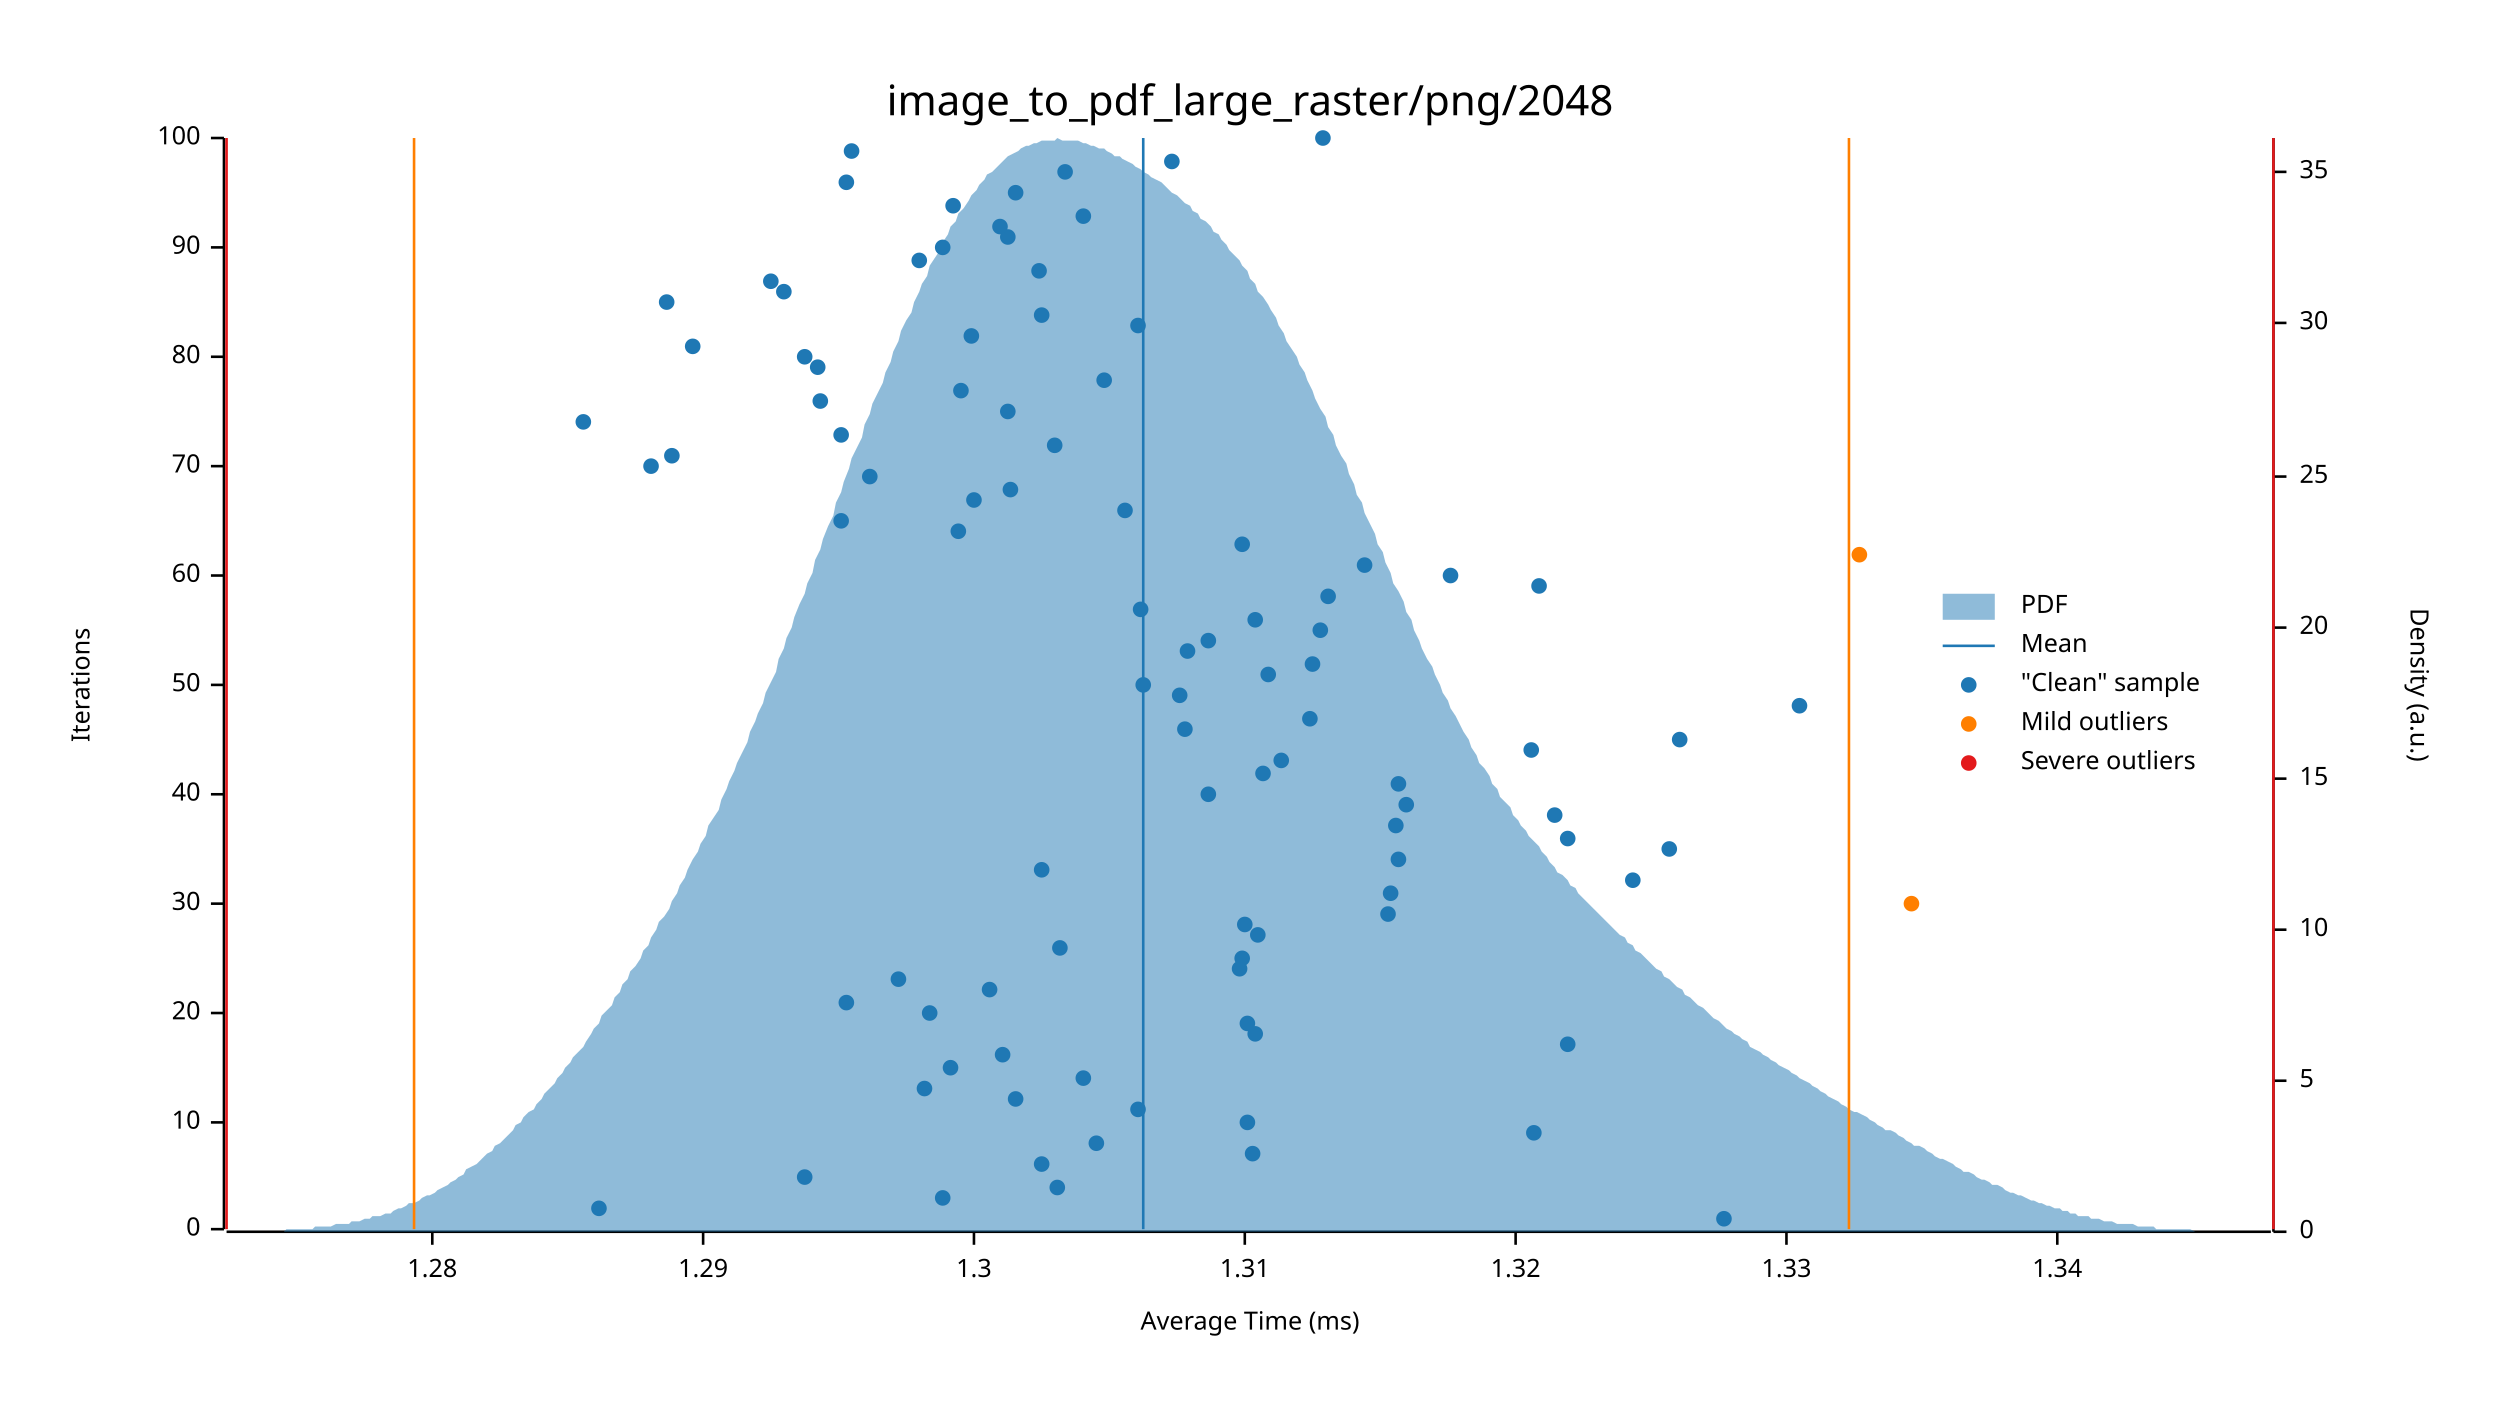
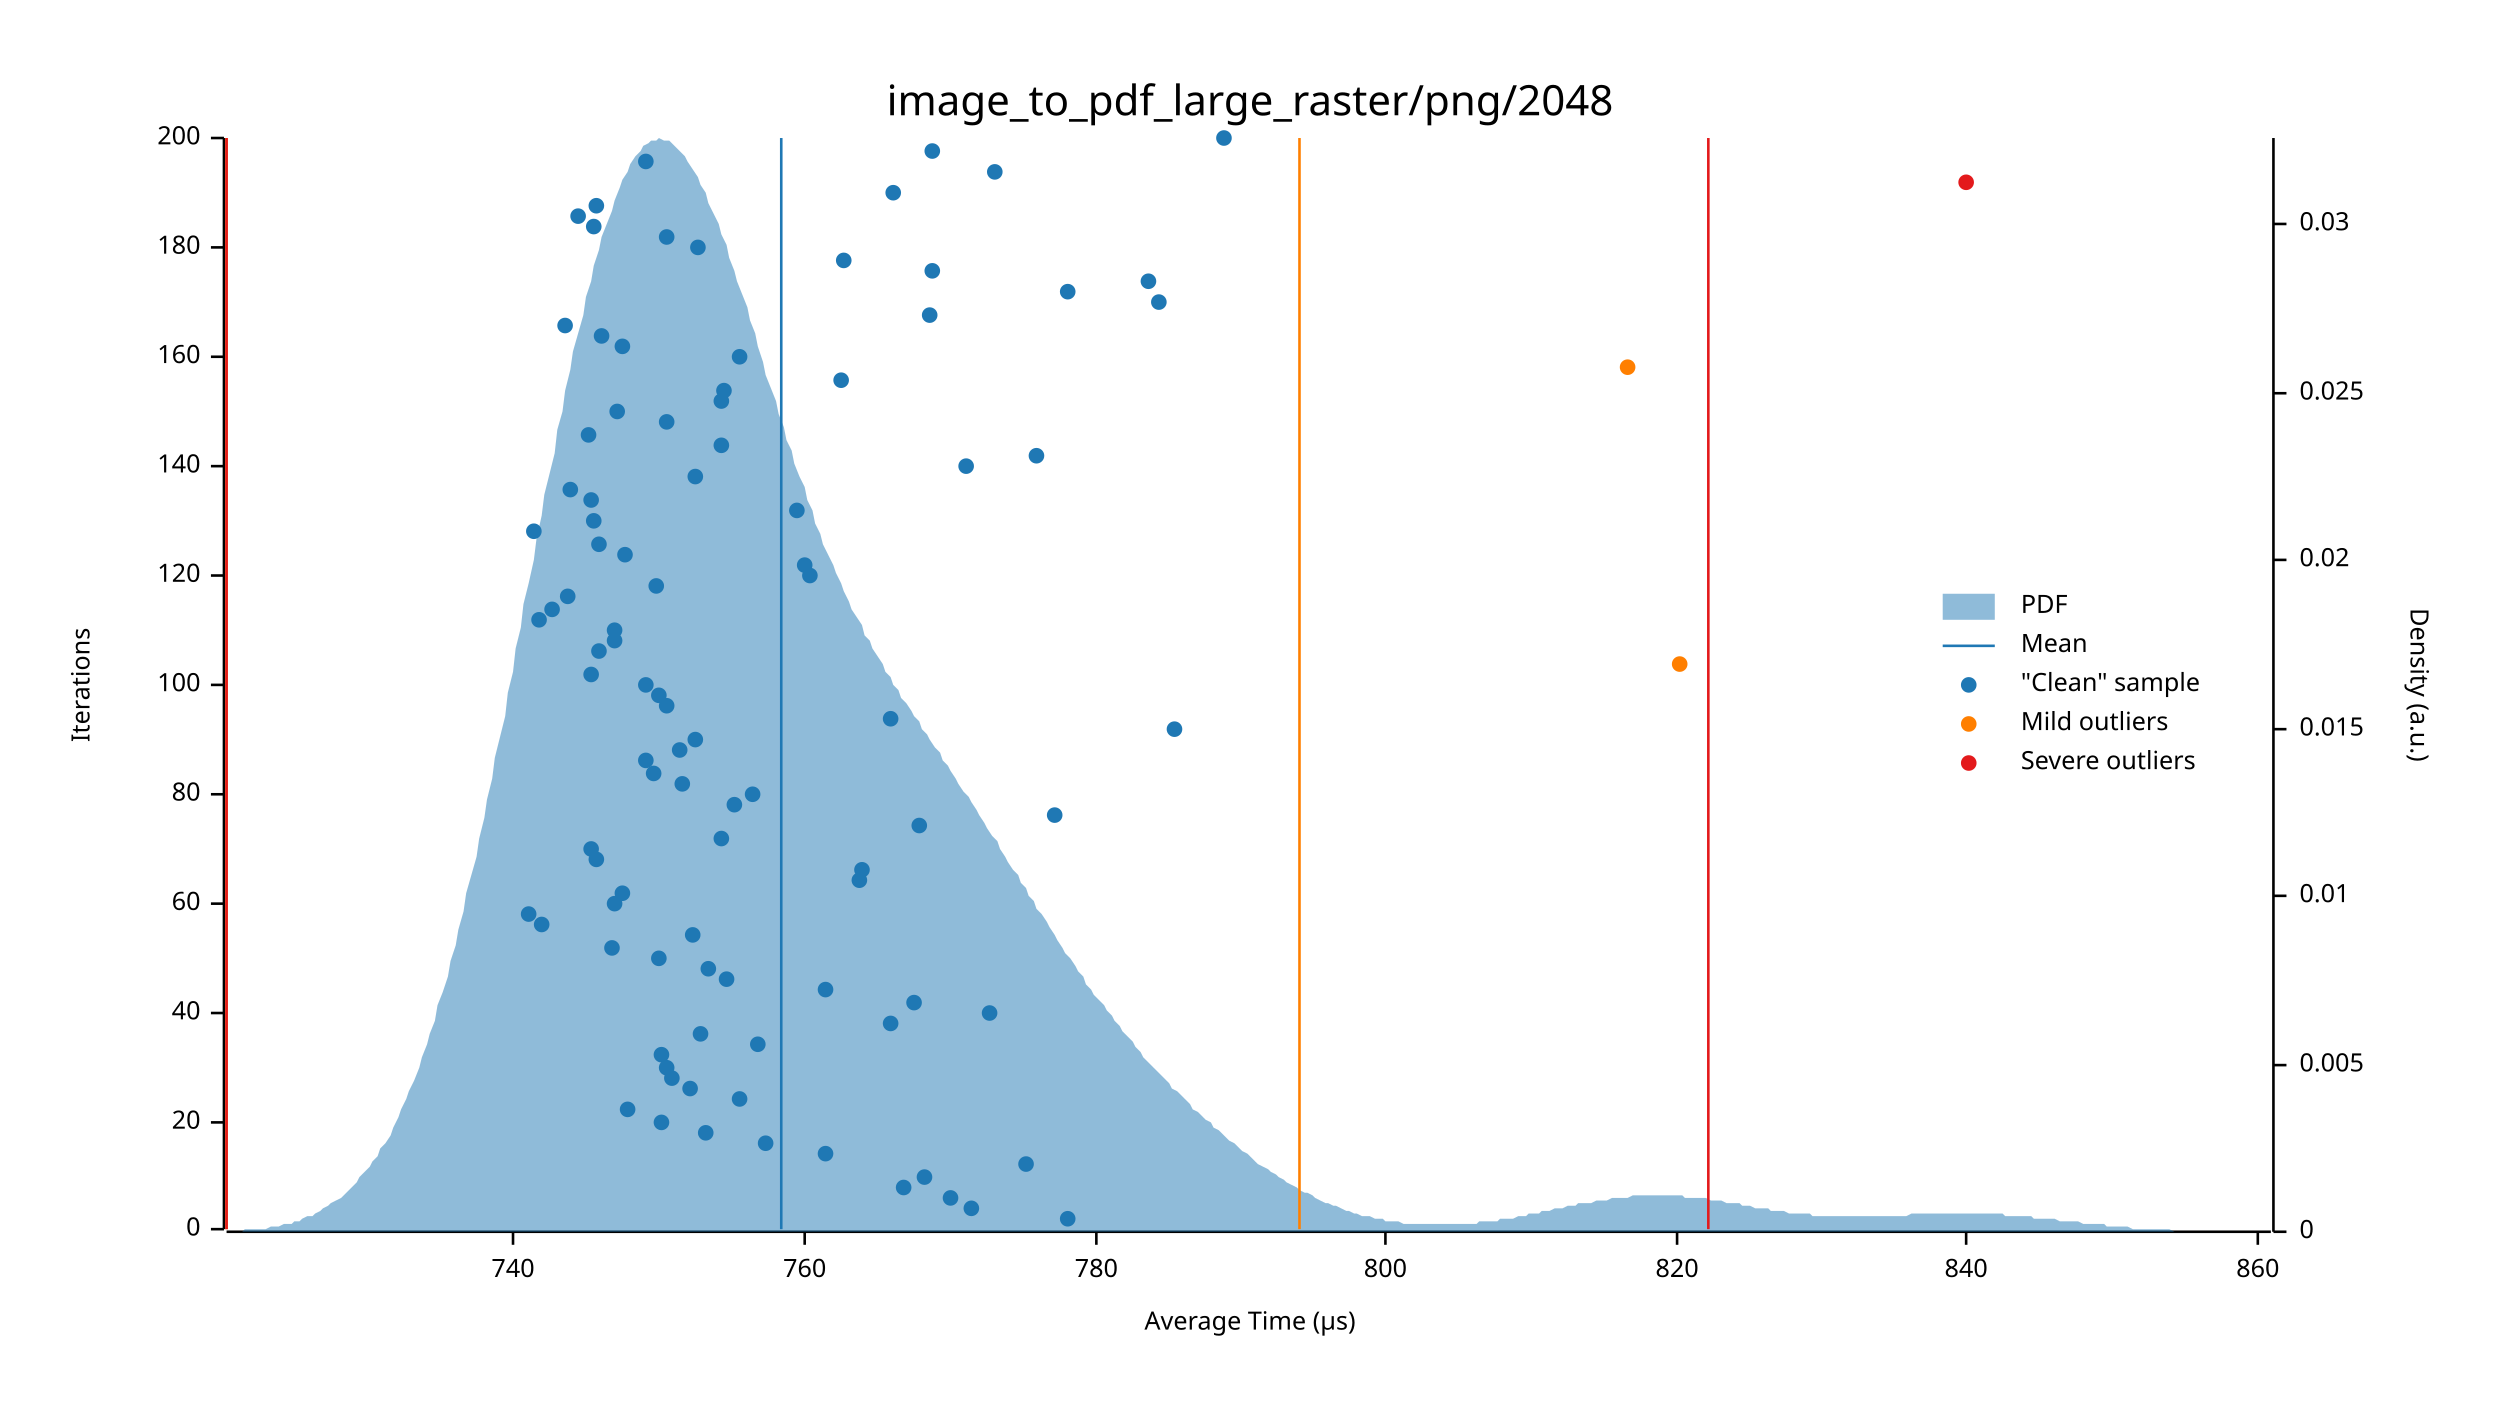
<svg xmlns="http://www.w3.org/2000/svg" width="960" height="540" viewBox="0 0 960 540">
  <text x="480" y="32" dy="0.76em" text-anchor="middle" font-family="sans-serif" font-size="16.129" opacity="1" fill="#000000">
image_to_pdf_large_raster/png/2048
</text>
  <text x="27" y="263" dy="0.76em" text-anchor="middle" font-family="sans-serif" font-size="9.677" opacity="1" fill="#000000" transform="rotate(270, 27, 263)">
Iterations
</text>
  <text x="480" y="513" dy="-0.5ex" text-anchor="middle" font-family="sans-serif" font-size="9.677" opacity="1" fill="#000000">
- Average Time (ms)
+ Average Time (µs)
</text>
  <polyline fill="none" opacity="1" stroke="#000000" stroke-width="1" points="86,53 86,472 " />
  <text x="77" y="472" dy="0.5ex" text-anchor="end" font-family="sans-serif" font-size="9.677" opacity="1" fill="#000000">
0
</text>
  <polyline fill="none" opacity="1" stroke="#000000" stroke-width="1" points="81,472 86,472 " />
  <text x="77" y="431" dy="0.5ex" text-anchor="end" font-family="sans-serif" font-size="9.677" opacity="1" fill="#000000">
- 10
+ 20
</text>
  <polyline fill="none" opacity="1" stroke="#000000" stroke-width="1" points="81,431 86,431 " />
  <text x="77" y="389" dy="0.5ex" text-anchor="end" font-family="sans-serif" font-size="9.677" opacity="1" fill="#000000">
- 20
+ 40
</text>
  <polyline fill="none" opacity="1" stroke="#000000" stroke-width="1" points="81,389 86,389 " />
  <text x="77" y="347" dy="0.5ex" text-anchor="end" font-family="sans-serif" font-size="9.677" opacity="1" fill="#000000">
- 30
+ 60
</text>
  <polyline fill="none" opacity="1" stroke="#000000" stroke-width="1" points="81,347 86,347 " />
  <text x="77" y="305" dy="0.5ex" text-anchor="end" font-family="sans-serif" font-size="9.677" opacity="1" fill="#000000">
- 40
+ 80
</text>
  <polyline fill="none" opacity="1" stroke="#000000" stroke-width="1" points="81,305 86,305 " />
  <text x="77" y="263" dy="0.5ex" text-anchor="end" font-family="sans-serif" font-size="9.677" opacity="1" fill="#000000">
- 50
+ 100
</text>
  <polyline fill="none" opacity="1" stroke="#000000" stroke-width="1" points="81,263 86,263 " />
  <text x="77" y="221" dy="0.5ex" text-anchor="end" font-family="sans-serif" font-size="9.677" opacity="1" fill="#000000">
- 60
+ 120
</text>
  <polyline fill="none" opacity="1" stroke="#000000" stroke-width="1" points="81,221 86,221 " />
  <text x="77" y="179" dy="0.5ex" text-anchor="end" font-family="sans-serif" font-size="9.677" opacity="1" fill="#000000">
- 70
+ 140
</text>
  <polyline fill="none" opacity="1" stroke="#000000" stroke-width="1" points="81,179 86,179 " />
  <text x="77" y="137" dy="0.5ex" text-anchor="end" font-family="sans-serif" font-size="9.677" opacity="1" fill="#000000">
- 80
+ 160
</text>
  <polyline fill="none" opacity="1" stroke="#000000" stroke-width="1" points="81,137 86,137 " />
  <text x="77" y="95" dy="0.5ex" text-anchor="end" font-family="sans-serif" font-size="9.677" opacity="1" fill="#000000">
- 90
+ 180
</text>
  <polyline fill="none" opacity="1" stroke="#000000" stroke-width="1" points="81,95 86,95 " />
  <text x="77" y="53" dy="0.5ex" text-anchor="end" font-family="sans-serif" font-size="9.677" opacity="1" fill="#000000">
- 100
+ 200
</text>
  <polyline fill="none" opacity="1" stroke="#000000" stroke-width="1" points="81,53 86,53 " />
  <polyline fill="none" opacity="1" stroke="#000000" stroke-width="1" points="87,473 872,473 " />
-   <text x="166" y="483" dy="0.76em" text-anchor="middle" font-family="sans-serif" font-size="9.677" opacity="1" fill="#000000">
- 1.28
- </text>
-   <polyline fill="none" opacity="1" stroke="#000000" stroke-width="1" points="166,473 166,478 " />
-   <text x="270" y="483" dy="0.76em" text-anchor="middle" font-family="sans-serif" font-size="9.677" opacity="1" fill="#000000">
- 1.29
- </text>
-   <polyline fill="none" opacity="1" stroke="#000000" stroke-width="1" points="270,473 270,478 " />
-   <text x="374" y="483" dy="0.76em" text-anchor="middle" font-family="sans-serif" font-size="9.677" opacity="1" fill="#000000">
- 1.3
- </text>
-   <polyline fill="none" opacity="1" stroke="#000000" stroke-width="1" points="374,473 374,478 " />
-   <text x="478" y="483" dy="0.76em" text-anchor="middle" font-family="sans-serif" font-size="9.677" opacity="1" fill="#000000">
- 1.31
- </text>
-   <polyline fill="none" opacity="1" stroke="#000000" stroke-width="1" points="478,473 478,478 " />
-   <text x="582" y="483" dy="0.76em" text-anchor="middle" font-family="sans-serif" font-size="9.677" opacity="1" fill="#000000">
- 1.32
- </text>
-   <polyline fill="none" opacity="1" stroke="#000000" stroke-width="1" points="582,473 582,478 " />
-   <text x="686" y="483" dy="0.76em" text-anchor="middle" font-family="sans-serif" font-size="9.677" opacity="1" fill="#000000">
- 1.33
- </text>
-   <polyline fill="none" opacity="1" stroke="#000000" stroke-width="1" points="686,473 686,478 " />
-   <text x="790" y="483" dy="0.76em" text-anchor="middle" font-family="sans-serif" font-size="9.677" opacity="1" fill="#000000">
- 1.34
- </text>
-   <polyline fill="none" opacity="1" stroke="#000000" stroke-width="1" points="790,473 790,478 " />
+   <text x="197" y="483" dy="0.76em" text-anchor="middle" font-family="sans-serif" font-size="9.677" opacity="1" fill="#000000">
+ 740
+ </text>
+   <polyline fill="none" opacity="1" stroke="#000000" stroke-width="1" points="197,473 197,478 " />
+   <text x="309" y="483" dy="0.76em" text-anchor="middle" font-family="sans-serif" font-size="9.677" opacity="1" fill="#000000">
+ 760
+ </text>
+   <polyline fill="none" opacity="1" stroke="#000000" stroke-width="1" points="309,473 309,478 " />
+   <text x="421" y="483" dy="0.76em" text-anchor="middle" font-family="sans-serif" font-size="9.677" opacity="1" fill="#000000">
+ 780
+ </text>
+   <polyline fill="none" opacity="1" stroke="#000000" stroke-width="1" points="421,473 421,478 " />
+   <text x="532" y="483" dy="0.76em" text-anchor="middle" font-family="sans-serif" font-size="9.677" opacity="1" fill="#000000">
+ 800
+ </text>
+   <polyline fill="none" opacity="1" stroke="#000000" stroke-width="1" points="532,473 532,478 " />
+   <text x="644" y="483" dy="0.76em" text-anchor="middle" font-family="sans-serif" font-size="9.677" opacity="1" fill="#000000">
+ 820
+ </text>
+   <polyline fill="none" opacity="1" stroke="#000000" stroke-width="1" points="644,473 644,478 " />
+   <text x="755" y="483" dy="0.76em" text-anchor="middle" font-family="sans-serif" font-size="9.677" opacity="1" fill="#000000">
+ 840
+ </text>
+   <polyline fill="none" opacity="1" stroke="#000000" stroke-width="1" points="755,473 755,478 " />
+   <text x="867" y="483" dy="0.76em" text-anchor="middle" font-family="sans-serif" font-size="9.677" opacity="1" fill="#000000">
+ 860
+ </text>
+   <polyline fill="none" opacity="1" stroke="#000000" stroke-width="1" points="867,473 867,478 " />
  <text x="933" y="263" dy="0.76em" text-anchor="middle" font-family="sans-serif" font-size="9.677" opacity="1" fill="#000000" transform="rotate(90, 933, 263)">
Density (a.u.)
</text>
  <polyline fill="none" opacity="1" stroke="#000000" stroke-width="1" points="873,53 873,473 " />
  <text x="883" y="473" dy="0.5ex" text-anchor="start" font-family="sans-serif" font-size="9.677" opacity="1" fill="#000000">
0
</text>
  <polyline fill="none" opacity="1" stroke="#000000" stroke-width="1" points="873,473 878,473 " />
-   <text x="883" y="415" dy="0.5ex" text-anchor="start" font-family="sans-serif" font-size="9.677" opacity="1" fill="#000000">
- 5
- </text>
-   <polyline fill="none" opacity="1" stroke="#000000" stroke-width="1" points="873,415 878,415 " />
-   <text x="883" y="357" dy="0.5ex" text-anchor="start" font-family="sans-serif" font-size="9.677" opacity="1" fill="#000000">
- 10
- </text>
-   <polyline fill="none" opacity="1" stroke="#000000" stroke-width="1" points="873,357 878,357 " />
-   <text x="883" y="299" dy="0.5ex" text-anchor="start" font-family="sans-serif" font-size="9.677" opacity="1" fill="#000000">
- 15
- </text>
-   <polyline fill="none" opacity="1" stroke="#000000" stroke-width="1" points="873,299 878,299 " />
-   <text x="883" y="241" dy="0.5ex" text-anchor="start" font-family="sans-serif" font-size="9.677" opacity="1" fill="#000000">
- 20
- </text>
-   <polyline fill="none" opacity="1" stroke="#000000" stroke-width="1" points="873,241 878,241 " />
-   <text x="883" y="183" dy="0.5ex" text-anchor="start" font-family="sans-serif" font-size="9.677" opacity="1" fill="#000000">
- 25
- </text>
-   <polyline fill="none" opacity="1" stroke="#000000" stroke-width="1" points="873,183 878,183 " />
-   <text x="883" y="124" dy="0.5ex" text-anchor="start" font-family="sans-serif" font-size="9.677" opacity="1" fill="#000000">
- 30
- </text>
-   <polyline fill="none" opacity="1" stroke="#000000" stroke-width="1" points="873,124 878,124 " />
-   <text x="883" y="66" dy="0.5ex" text-anchor="start" font-family="sans-serif" font-size="9.677" opacity="1" fill="#000000">
- 35
- </text>
-   <polyline fill="none" opacity="1" stroke="#000000" stroke-width="1" points="873,66 878,66 " />
-   <polygon opacity="0.5" fill="#1F78B4" points="87,473 88,473 90,473 91,473 93,473 94,473 96,473 98,473 99,473 101,473 102,473 104,473 105,473 107,473 109,473 110,472 112,472 113,472 115,472 116,472 118,472 120,472 121,471 123,471 124,471 126,471 127,471 129,470 131,470 132,470 134,470 135,469 137,469 138,469 140,468 142,468 143,467 145,467 146,467 148,466 150,466 151,465 153,464 154,464 156,463 157,462 159,462 161,461 162,460 164,459 165,459 167,458 168,457 170,456 172,455 173,454 175,453 176,452 178,451 179,449 181,448 183,447 184,446 186,444 187,443 189,442 190,440 192,439 194,437 195,436 197,434 198,432 200,431 201,429 203,427 205,426 206,424 208,422 209,420 211,418 213,416 214,414 216,412 217,410 219,408 220,406 222,404 224,402 225,400 227,397 228,395 230,393 231,390 233,388 235,386 236,383 238,381 239,378 241,376 242,373 244,371 246,368 247,365 249,363 250,360 252,357 253,354 255,352 257,349 258,346 260,343 261,340 263,337 264,334 266,330 268,327 269,324 271,321 272,317 274,314 276,311 277,307 279,303 280,300 282,296 283,293 285,289 287,285 288,281 290,277 291,274 293,270 294,266 296,262 298,258 299,253 301,249 302,245 304,241 305,237 307,232 309,228 310,224 312,220 313,215 315,211 316,207 318,202 320,198 321,193 323,189 324,185 326,180 327,176 329,172 331,168 332,163 334,159 335,155 337,151 339,147 340,143 342,139 343,135 345,131 346,127 348,123 350,120 351,116 353,112 354,109 356,106 357,102 359,99 361,96 362,93 364,90 365,87 367,85 368,82 370,80 372,77 373,75 375,73 376,71 378,69 379,67 381,66 383,64 384,63 386,61 387,60 389,59 391,58 392,57 394,56 395,56 397,55 398,55 400,54 402,54 403,54 405,54 406,53 408,54 409,54 411,54 413,54 414,54 416,55 417,55 419,56 420,56 422,57 424,57 425,58 427,59 428,60 430,60 431,61 433,62 435,63 436,64 438,65 439,66 441,67 442,68 444,69 446,70 447,71 449,73 450,74 452,75 454,77 455,78 457,79 458,81 460,82 461,84 463,85 465,87 466,89 468,90 469,92 471,94 472,96 474,98 476,100 477,102 479,104 480,107 482,109 483,112 485,114 487,117 488,119 490,122 491,125 493,128 494,131 496,134 498,137 499,140 501,143 502,146 504,150 505,153 507,157 509,160 510,164 512,167 513,171 515,175 517,178 518,182 520,186 521,190 523,193 524,197 526,201 528,205 529,209 531,212 532,216 534,220 535,224 537,227 539,231 540,235 542,238 543,242 545,246 546,249 548,253 550,256 551,259 553,263 554,266 556,269 557,272 559,275 561,279 562,281 564,284 565,287 567,290 568,293 570,295 572,298 573,301 575,303 576,306 578,308 580,310 581,313 583,315 584,317 586,319 587,321 589,323 591,325 592,327 594,329 595,331 597,333 598,335 600,336 602,338 603,340 605,341 606,343 608,345 609,346 611,348 613,350 614,351 616,353 617,354 619,356 620,357 622,359 624,360 625,362 627,363 628,365 630,366 632,368 633,369 635,371 636,372 638,373 639,375 641,376 643,378 644,379 646,380 647,382 649,383 650,384 652,386 654,387 655,388 657,390 658,391 660,392 661,393 663,395 665,396 666,397 668,398 669,399 671,400 672,402 674,403 676,404 677,405 679,406 680,407 682,408 683,409 685,410 687,411 688,412 690,413 691,414 693,415 695,416 696,417 698,418 699,419 701,420 702,421 704,422 706,423 707,424 709,425 710,426 712,427 713,427 715,428 717,429 718,430 720,431 721,432 723,433 724,434 726,434 728,435 729,436 731,437 732,438 734,439 735,440 737,440 739,441 740,442 742,443 743,444 745,445 746,445 748,446 750,447 751,448 753,449 754,450 756,450 758,451 759,452 761,453 762,453 764,454 765,455 767,455 769,456 770,457 772,458 773,458 775,459 776,459 778,460 780,461 781,461 783,462 784,462 786,463 787,463 789,464 791,464 792,465 794,465 795,466 797,466 798,467 800,467 802,467 803,468 805,468 806,468 808,469 809,469 811,469 813,470 814,470 816,470 817,470 819,470 821,471 822,471 824,471 825,471 827,471 828,472 830,472 832,472 833,472 835,472 836,472 838,472 839,472 841,472 843,473 844,473 846,473 847,473 849,473 850,473 852,473 854,473 855,473 857,473 858,473 860,473 861,473 863,473 865,473 866,473 868,473 869,473 871,473 873,473 873,473 87,473 " />
-   <polyline fill="none" opacity="1" stroke="#1F78B4" stroke-width="1" points="439,472 439,53 " />
-   <polyline fill="none" opacity="1" stroke="#FF7F00" stroke-width="1" points="159,472 159,53 " />
-   <polyline fill="none" opacity="1" stroke="#FF7F00" stroke-width="1" points="710,472 710,53 " />
+   <text x="883" y="409" dy="0.5ex" text-anchor="start" font-family="sans-serif" font-size="9.677" opacity="1" fill="#000000">
+ 0.005
+ </text>
+   <polyline fill="none" opacity="1" stroke="#000000" stroke-width="1" points="873,409 878,409 " />
+   <text x="883" y="344" dy="0.5ex" text-anchor="start" font-family="sans-serif" font-size="9.677" opacity="1" fill="#000000">
+ 0.01
+ </text>
+   <polyline fill="none" opacity="1" stroke="#000000" stroke-width="1" points="873,344 878,344 " />
+   <text x="883" y="280" dy="0.5ex" text-anchor="start" font-family="sans-serif" font-size="9.677" opacity="1" fill="#000000">
+ 0.015
+ </text>
+   <polyline fill="none" opacity="1" stroke="#000000" stroke-width="1" points="873,280 878,280 " />
+   <text x="883" y="215" dy="0.5ex" text-anchor="start" font-family="sans-serif" font-size="9.677" opacity="1" fill="#000000">
+ 0.02
+ </text>
+   <polyline fill="none" opacity="1" stroke="#000000" stroke-width="1" points="873,215 878,215 " />
+   <text x="883" y="151" dy="0.5ex" text-anchor="start" font-family="sans-serif" font-size="9.677" opacity="1" fill="#000000">
+ 0.025
+ </text>
+   <polyline fill="none" opacity="1" stroke="#000000" stroke-width="1" points="873,151 878,151 " />
+   <text x="883" y="86" dy="0.5ex" text-anchor="start" font-family="sans-serif" font-size="9.677" opacity="1" fill="#000000">
+ 0.03
+ </text>
+   <polyline fill="none" opacity="1" stroke="#000000" stroke-width="1" points="873,86 878,86 " />
+   <polygon opacity="0.5" fill="#1F78B4" points="87,473 88,473 90,473 91,473 93,473 94,472 96,472 98,472 99,472 101,472 102,472 104,471 105,471 107,471 109,470 110,470 112,470 113,469 115,469 116,468 118,467 120,467 121,466 123,465 124,464 126,463 127,462 129,461 131,460 132,459 134,457 135,456 137,454 138,452 140,450 142,448 143,446 145,444 146,441 148,439 150,436 151,433 153,429 154,426 156,422 157,419 159,415 161,410 162,406 164,401 165,397 167,392 168,386 170,381 172,375 173,369 175,363 176,357 178,350 179,343 181,336 183,329 184,322 186,314 187,307 189,299 190,291 192,283 194,275 195,266 197,258 198,249 200,241 201,232 203,224 205,215 206,207 208,198 209,190 211,182 213,174 214,165 216,158 217,150 219,142 220,135 222,128 224,121 225,114 227,108 228,102 230,96 231,91 233,86 235,81 236,77 238,72 239,69 241,66 242,63 244,60 246,58 247,56 249,55 250,54 252,54 253,53 255,54 257,54 258,55 260,57 261,58 263,60 264,62 266,65 268,68 269,71 271,74 272,78 274,82 276,86 277,90 279,94 280,99 282,104 283,108 285,113 287,118 288,123 290,128 291,133 293,139 294,144 296,149 298,154 299,159 301,164 302,169 304,173 305,178 307,183 309,187 310,192 312,196 313,201 315,205 316,209 318,213 320,217 321,220 323,224 324,227 326,231 327,234 329,237 331,240 332,244 334,246 335,249 337,252 339,255 340,258 342,260 343,263 345,265 346,268 348,270 350,273 351,275 353,277 354,280 356,282 357,284 359,287 361,289 362,292 364,294 365,296 367,299 368,301 370,304 372,306 373,308 375,311 376,313 378,316 379,318 381,321 383,323 384,326 386,329 387,331 389,334 391,336 392,339 394,341 395,344 397,346 398,349 400,351 402,354 403,356 405,359 406,361 408,364 409,366 411,368 413,371 414,373 416,375 417,378 419,380 420,382 422,384 424,386 425,388 427,390 428,392 430,394 431,396 433,398 435,400 436,402 438,404 439,406 441,408 442,409 444,411 446,413 447,414 449,416 450,418 452,419 454,421 455,422 457,424 458,426 460,427 461,428 463,430 465,431 466,433 468,434 469,435 471,437 472,438 474,439 476,441 477,442 479,443 480,444 482,446 483,447 485,448 487,449 488,450 490,451 491,452 493,453 494,454 496,455 498,456 499,457 501,458 502,458 504,459 505,460 507,461 509,462 510,462 512,463 513,463 515,464 517,465 518,465 520,466 521,466 523,467 524,467 526,467 528,468 529,468 531,468 532,469 534,469 535,469 537,469 539,470 540,470 542,470 543,470 545,470 546,470 548,470 550,470 551,470 553,470 554,470 556,470 557,470 559,470 561,470 562,470 564,470 565,470 567,470 568,469 570,469 572,469 573,469 575,469 576,468 578,468 580,468 581,468 583,467 584,467 586,467 587,466 589,466 591,466 592,465 594,465 595,465 597,464 598,464 600,464 602,463 603,463 605,463 606,462 608,462 609,462 611,462 613,461 614,461 616,461 617,461 619,460 620,460 622,460 624,460 625,460 627,459 628,459 630,459 632,459 633,459 635,459 636,459 638,459 639,459 641,459 643,459 644,459 646,459 647,460 649,460 650,460 652,460 654,460 655,460 657,461 658,461 660,461 661,461 663,462 665,462 666,462 668,462 669,463 671,463 672,463 674,464 676,464 677,464 679,464 680,465 682,465 683,465 685,465 687,466 688,466 690,466 691,466 693,466 695,466 696,467 698,467 699,467 701,467 702,467 704,467 706,467 707,467 709,467 710,467 712,467 713,467 715,467 717,467 718,467 720,467 721,467 723,467 724,467 726,467 728,467 729,467 731,467 732,467 734,466 735,466 737,466 739,466 740,466 742,466 743,466 745,466 746,466 748,466 750,466 751,466 753,466 754,466 756,466 758,466 759,466 761,466 762,466 764,466 765,466 767,466 769,466 770,467 772,467 773,467 775,467 776,467 778,467 780,467 781,468 783,468 784,468 786,468 787,468 789,468 791,469 792,469 794,469 795,469 797,469 798,469 800,470 802,470 803,470 805,470 806,470 808,470 809,471 811,471 813,471 814,471 816,471 817,471 819,472 821,472 822,472 824,472 825,472 827,472 828,472 830,472 832,472 833,472 835,473 836,473 838,473 839,473 841,473 843,473 844,473 846,473 847,473 849,473 850,473 852,473 854,473 855,473 857,473 858,473 860,473 861,473 863,473 865,473 866,473 868,473 869,473 871,473 873,473 873,473 87,473 " />
+   <polyline fill="none" opacity="1" stroke="#1F78B4" stroke-width="1" points="300,472 300,53 " />
+   <polyline fill="none" opacity="1" stroke="#FF7F00" stroke-width="1" points="87,472 87,53 " />
+   <polyline fill="none" opacity="1" stroke="#FF7F00" stroke-width="1" points="499,472 499,53 " />
  <polyline fill="none" opacity="1" stroke="#E31A1C" stroke-width="1" points="87,472 87,53 " />
-   <polyline fill="none" opacity="1" stroke="#E31A1C" stroke-width="1" points="873,472 873,53 " />
-   <circle cx="662" cy="468" r="3" opacity="1" fill="#1F78B4" stroke="none" stroke-width="1" />
-   <circle cx="230" cy="464" r="3" opacity="1" fill="#1F78B4" stroke="none" stroke-width="1" />
-   <circle cx="362" cy="460" r="3" opacity="1" fill="#1F78B4" stroke="none" stroke-width="1" />
-   <circle cx="406" cy="456" r="3" opacity="1" fill="#1F78B4" stroke="none" stroke-width="1" />
-   <circle cx="309" cy="452" r="3" opacity="1" fill="#1F78B4" stroke="none" stroke-width="1" />
-   <circle cx="400" cy="447" r="3" opacity="1" fill="#1F78B4" stroke="none" stroke-width="1" />
-   <circle cx="481" cy="443" r="3" opacity="1" fill="#1F78B4" stroke="none" stroke-width="1" />
-   <circle cx="421" cy="439" r="3" opacity="1" fill="#1F78B4" stroke="none" stroke-width="1" />
-   <circle cx="589" cy="435" r="3" opacity="1" fill="#1F78B4" stroke="none" stroke-width="1" />
-   <circle cx="479" cy="431" r="3" opacity="1" fill="#1F78B4" stroke="none" stroke-width="1" />
-   <circle cx="437" cy="426" r="3" opacity="1" fill="#1F78B4" stroke="none" stroke-width="1" />
-   <circle cx="390" cy="422" r="3" opacity="1" fill="#1F78B4" stroke="none" stroke-width="1" />
-   <circle cx="355" cy="418" r="3" opacity="1" fill="#1F78B4" stroke="none" stroke-width="1" />
-   <circle cx="416" cy="414" r="3" opacity="1" fill="#1F78B4" stroke="none" stroke-width="1" />
-   <circle cx="365" cy="410" r="3" opacity="1" fill="#1F78B4" stroke="none" stroke-width="1" />
-   <circle cx="385" cy="405" r="3" opacity="1" fill="#1F78B4" stroke="none" stroke-width="1" />
-   <circle cx="602" cy="401" r="3" opacity="1" fill="#1F78B4" stroke="none" stroke-width="1" />
-   <circle cx="482" cy="397" r="3" opacity="1" fill="#1F78B4" stroke="none" stroke-width="1" />
-   <circle cx="479" cy="393" r="3" opacity="1" fill="#1F78B4" stroke="none" stroke-width="1" />
-   <circle cx="357" cy="389" r="3" opacity="1" fill="#1F78B4" stroke="none" stroke-width="1" />
-   <circle cx="325" cy="385" r="3" opacity="1" fill="#1F78B4" stroke="none" stroke-width="1" />
-   <circle cx="380" cy="380" r="3" opacity="1" fill="#1F78B4" stroke="none" stroke-width="1" />
-   <circle cx="345" cy="376" r="3" opacity="1" fill="#1F78B4" stroke="none" stroke-width="1" />
-   <circle cx="476" cy="372" r="3" opacity="1" fill="#1F78B4" stroke="none" stroke-width="1" />
-   <circle cx="477" cy="368" r="3" opacity="1" fill="#1F78B4" stroke="none" stroke-width="1" />
-   <circle cx="407" cy="364" r="3" opacity="1" fill="#1F78B4" stroke="none" stroke-width="1" />
-   <circle cx="483" cy="359" r="3" opacity="1" fill="#1F78B4" stroke="none" stroke-width="1" />
-   <circle cx="478" cy="355" r="3" opacity="1" fill="#1F78B4" stroke="none" stroke-width="1" />
-   <circle cx="533" cy="351" r="3" opacity="1" fill="#1F78B4" stroke="none" stroke-width="1" />
-   <circle cx="534" cy="343" r="3" opacity="1" fill="#1F78B4" stroke="none" stroke-width="1" />
-   <circle cx="627" cy="338" r="3" opacity="1" fill="#1F78B4" stroke="none" stroke-width="1" />
-   <circle cx="400" cy="334" r="3" opacity="1" fill="#1F78B4" stroke="none" stroke-width="1" />
-   <circle cx="537" cy="330" r="3" opacity="1" fill="#1F78B4" stroke="none" stroke-width="1" />
-   <circle cx="641" cy="326" r="3" opacity="1" fill="#1F78B4" stroke="none" stroke-width="1" />
-   <circle cx="602" cy="322" r="3" opacity="1" fill="#1F78B4" stroke="none" stroke-width="1" />
-   <circle cx="536" cy="317" r="3" opacity="1" fill="#1F78B4" stroke="none" stroke-width="1" />
-   <circle cx="597" cy="313" r="3" opacity="1" fill="#1F78B4" stroke="none" stroke-width="1" />
-   <circle cx="540" cy="309" r="3" opacity="1" fill="#1F78B4" stroke="none" stroke-width="1" />
-   <circle cx="464" cy="305" r="3" opacity="1" fill="#1F78B4" stroke="none" stroke-width="1" />
-   <circle cx="537" cy="301" r="3" opacity="1" fill="#1F78B4" stroke="none" stroke-width="1" />
-   <circle cx="485" cy="297" r="3" opacity="1" fill="#1F78B4" stroke="none" stroke-width="1" />
-   <circle cx="492" cy="292" r="3" opacity="1" fill="#1F78B4" stroke="none" stroke-width="1" />
-   <circle cx="588" cy="288" r="3" opacity="1" fill="#1F78B4" stroke="none" stroke-width="1" />
-   <circle cx="645" cy="284" r="3" opacity="1" fill="#1F78B4" stroke="none" stroke-width="1" />
-   <circle cx="455" cy="280" r="3" opacity="1" fill="#1F78B4" stroke="none" stroke-width="1" />
-   <circle cx="503" cy="276" r="3" opacity="1" fill="#1F78B4" stroke="none" stroke-width="1" />
-   <circle cx="691" cy="271" r="3" opacity="1" fill="#1F78B4" stroke="none" stroke-width="1" />
-   <circle cx="453" cy="267" r="3" opacity="1" fill="#1F78B4" stroke="none" stroke-width="1" />
-   <circle cx="439" cy="263" r="3" opacity="1" fill="#1F78B4" stroke="none" stroke-width="1" />
-   <circle cx="487" cy="259" r="3" opacity="1" fill="#1F78B4" stroke="none" stroke-width="1" />
-   <circle cx="504" cy="255" r="3" opacity="1" fill="#1F78B4" stroke="none" stroke-width="1" />
-   <circle cx="456" cy="250" r="3" opacity="1" fill="#1F78B4" stroke="none" stroke-width="1" />
-   <circle cx="464" cy="246" r="3" opacity="1" fill="#1F78B4" stroke="none" stroke-width="1" />
-   <circle cx="507" cy="242" r="3" opacity="1" fill="#1F78B4" stroke="none" stroke-width="1" />
-   <circle cx="482" cy="238" r="3" opacity="1" fill="#1F78B4" stroke="none" stroke-width="1" />
-   <circle cx="438" cy="234" r="3" opacity="1" fill="#1F78B4" stroke="none" stroke-width="1" />
-   <circle cx="510" cy="229" r="3" opacity="1" fill="#1F78B4" stroke="none" stroke-width="1" />
-   <circle cx="591" cy="225" r="3" opacity="1" fill="#1F78B4" stroke="none" stroke-width="1" />
-   <circle cx="557" cy="221" r="3" opacity="1" fill="#1F78B4" stroke="none" stroke-width="1" />
-   <circle cx="524" cy="217" r="3" opacity="1" fill="#1F78B4" stroke="none" stroke-width="1" />
-   <circle cx="477" cy="209" r="3" opacity="1" fill="#1F78B4" stroke="none" stroke-width="1" />
-   <circle cx="368" cy="204" r="3" opacity="1" fill="#1F78B4" stroke="none" stroke-width="1" />
-   <circle cx="323" cy="200" r="3" opacity="1" fill="#1F78B4" stroke="none" stroke-width="1" />
-   <circle cx="432" cy="196" r="3" opacity="1" fill="#1F78B4" stroke="none" stroke-width="1" />
-   <circle cx="374" cy="192" r="3" opacity="1" fill="#1F78B4" stroke="none" stroke-width="1" />
-   <circle cx="388" cy="188" r="3" opacity="1" fill="#1F78B4" stroke="none" stroke-width="1" />
-   <circle cx="334" cy="183" r="3" opacity="1" fill="#1F78B4" stroke="none" stroke-width="1" />
-   <circle cx="250" cy="179" r="3" opacity="1" fill="#1F78B4" stroke="none" stroke-width="1" />
-   <circle cx="258" cy="175" r="3" opacity="1" fill="#1F78B4" stroke="none" stroke-width="1" />
-   <circle cx="405" cy="171" r="3" opacity="1" fill="#1F78B4" stroke="none" stroke-width="1" />
-   <circle cx="323" cy="167" r="3" opacity="1" fill="#1F78B4" stroke="none" stroke-width="1" />
-   <circle cx="224" cy="162" r="3" opacity="1" fill="#1F78B4" stroke="none" stroke-width="1" />
-   <circle cx="387" cy="158" r="3" opacity="1" fill="#1F78B4" stroke="none" stroke-width="1" />
-   <circle cx="315" cy="154" r="3" opacity="1" fill="#1F78B4" stroke="none" stroke-width="1" />
-   <circle cx="369" cy="150" r="3" opacity="1" fill="#1F78B4" stroke="none" stroke-width="1" />
-   <circle cx="424" cy="146" r="3" opacity="1" fill="#1F78B4" stroke="none" stroke-width="1" />
-   <circle cx="314" cy="141" r="3" opacity="1" fill="#1F78B4" stroke="none" stroke-width="1" />
-   <circle cx="309" cy="137" r="3" opacity="1" fill="#1F78B4" stroke="none" stroke-width="1" />
-   <circle cx="266" cy="133" r="3" opacity="1" fill="#1F78B4" stroke="none" stroke-width="1" />
-   <circle cx="373" cy="129" r="3" opacity="1" fill="#1F78B4" stroke="none" stroke-width="1" />
-   <circle cx="437" cy="125" r="3" opacity="1" fill="#1F78B4" stroke="none" stroke-width="1" />
-   <circle cx="400" cy="121" r="3" opacity="1" fill="#1F78B4" stroke="none" stroke-width="1" />
-   <circle cx="256" cy="116" r="3" opacity="1" fill="#1F78B4" stroke="none" stroke-width="1" />
-   <circle cx="301" cy="112" r="3" opacity="1" fill="#1F78B4" stroke="none" stroke-width="1" />
-   <circle cx="296" cy="108" r="3" opacity="1" fill="#1F78B4" stroke="none" stroke-width="1" />
-   <circle cx="399" cy="104" r="3" opacity="1" fill="#1F78B4" stroke="none" stroke-width="1" />
-   <circle cx="353" cy="100" r="3" opacity="1" fill="#1F78B4" stroke="none" stroke-width="1" />
-   <circle cx="362" cy="95" r="3" opacity="1" fill="#1F78B4" stroke="none" stroke-width="1" />
-   <circle cx="387" cy="91" r="3" opacity="1" fill="#1F78B4" stroke="none" stroke-width="1" />
-   <circle cx="384" cy="87" r="3" opacity="1" fill="#1F78B4" stroke="none" stroke-width="1" />
-   <circle cx="416" cy="83" r="3" opacity="1" fill="#1F78B4" stroke="none" stroke-width="1" />
-   <circle cx="366" cy="79" r="3" opacity="1" fill="#1F78B4" stroke="none" stroke-width="1" />
-   <circle cx="390" cy="74" r="3" opacity="1" fill="#1F78B4" stroke="none" stroke-width="1" />
-   <circle cx="325" cy="70" r="3" opacity="1" fill="#1F78B4" stroke="none" stroke-width="1" />
-   <circle cx="409" cy="66" r="3" opacity="1" fill="#1F78B4" stroke="none" stroke-width="1" />
-   <circle cx="450" cy="62" r="3" opacity="1" fill="#1F78B4" stroke="none" stroke-width="1" />
-   <circle cx="327" cy="58" r="3" opacity="1" fill="#1F78B4" stroke="none" stroke-width="1" />
-   <circle cx="508" cy="53" r="3" opacity="1" fill="#1F78B4" stroke="none" stroke-width="1" />
-   <circle cx="734" cy="347" r="3" opacity="1" fill="#FF7F00" stroke="none" stroke-width="1" />
-   <circle cx="714" cy="213" r="3" opacity="1" fill="#FF7F00" stroke="none" stroke-width="1" />
+   <polyline fill="none" opacity="1" stroke="#E31A1C" stroke-width="1" points="656,472 656,53 " />
+   <circle cx="410" cy="468" r="3" opacity="1" fill="#1F78B4" stroke="none" stroke-width="1" />
+   <circle cx="373" cy="464" r="3" opacity="1" fill="#1F78B4" stroke="none" stroke-width="1" />
+   <circle cx="365" cy="460" r="3" opacity="1" fill="#1F78B4" stroke="none" stroke-width="1" />
+   <circle cx="347" cy="456" r="3" opacity="1" fill="#1F78B4" stroke="none" stroke-width="1" />
+   <circle cx="355" cy="452" r="3" opacity="1" fill="#1F78B4" stroke="none" stroke-width="1" />
+   <circle cx="394" cy="447" r="3" opacity="1" fill="#1F78B4" stroke="none" stroke-width="1" />
+   <circle cx="317" cy="443" r="3" opacity="1" fill="#1F78B4" stroke="none" stroke-width="1" />
+   <circle cx="294" cy="439" r="3" opacity="1" fill="#1F78B4" stroke="none" stroke-width="1" />
+   <circle cx="271" cy="435" r="3" opacity="1" fill="#1F78B4" stroke="none" stroke-width="1" />
+   <circle cx="254" cy="431" r="3" opacity="1" fill="#1F78B4" stroke="none" stroke-width="1" />
+   <circle cx="241" cy="426" r="3" opacity="1" fill="#1F78B4" stroke="none" stroke-width="1" />
+   <circle cx="284" cy="422" r="3" opacity="1" fill="#1F78B4" stroke="none" stroke-width="1" />
+   <circle cx="265" cy="418" r="3" opacity="1" fill="#1F78B4" stroke="none" stroke-width="1" />
+   <circle cx="258" cy="414" r="3" opacity="1" fill="#1F78B4" stroke="none" stroke-width="1" />
+   <circle cx="256" cy="410" r="3" opacity="1" fill="#1F78B4" stroke="none" stroke-width="1" />
+   <circle cx="254" cy="405" r="3" opacity="1" fill="#1F78B4" stroke="none" stroke-width="1" />
+   <circle cx="291" cy="401" r="3" opacity="1" fill="#1F78B4" stroke="none" stroke-width="1" />
+   <circle cx="269" cy="397" r="3" opacity="1" fill="#1F78B4" stroke="none" stroke-width="1" />
+   <circle cx="342" cy="393" r="3" opacity="1" fill="#1F78B4" stroke="none" stroke-width="1" />
+   <circle cx="380" cy="389" r="3" opacity="1" fill="#1F78B4" stroke="none" stroke-width="1" />
+   <circle cx="351" cy="385" r="3" opacity="1" fill="#1F78B4" stroke="none" stroke-width="1" />
+   <circle cx="317" cy="380" r="3" opacity="1" fill="#1F78B4" stroke="none" stroke-width="1" />
+   <circle cx="279" cy="376" r="3" opacity="1" fill="#1F78B4" stroke="none" stroke-width="1" />
+   <circle cx="272" cy="372" r="3" opacity="1" fill="#1F78B4" stroke="none" stroke-width="1" />
+   <circle cx="253" cy="368" r="3" opacity="1" fill="#1F78B4" stroke="none" stroke-width="1" />
+   <circle cx="235" cy="364" r="3" opacity="1" fill="#1F78B4" stroke="none" stroke-width="1" />
+   <circle cx="266" cy="359" r="3" opacity="1" fill="#1F78B4" stroke="none" stroke-width="1" />
+   <circle cx="208" cy="355" r="3" opacity="1" fill="#1F78B4" stroke="none" stroke-width="1" />
+   <circle cx="203" cy="351" r="3" opacity="1" fill="#1F78B4" stroke="none" stroke-width="1" />
+   <circle cx="236" cy="347" r="3" opacity="1" fill="#1F78B4" stroke="none" stroke-width="1" />
+   <circle cx="239" cy="343" r="3" opacity="1" fill="#1F78B4" stroke="none" stroke-width="1" />
+   <circle cx="330" cy="338" r="3" opacity="1" fill="#1F78B4" stroke="none" stroke-width="1" />
+   <circle cx="331" cy="334" r="3" opacity="1" fill="#1F78B4" stroke="none" stroke-width="1" />
+   <circle cx="229" cy="330" r="3" opacity="1" fill="#1F78B4" stroke="none" stroke-width="1" />
+   <circle cx="227" cy="326" r="3" opacity="1" fill="#1F78B4" stroke="none" stroke-width="1" />
+   <circle cx="277" cy="322" r="3" opacity="1" fill="#1F78B4" stroke="none" stroke-width="1" />
+   <circle cx="353" cy="317" r="3" opacity="1" fill="#1F78B4" stroke="none" stroke-width="1" />
+   <circle cx="405" cy="313" r="3" opacity="1" fill="#1F78B4" stroke="none" stroke-width="1" />
+   <circle cx="282" cy="309" r="3" opacity="1" fill="#1F78B4" stroke="none" stroke-width="1" />
+   <circle cx="289" cy="305" r="3" opacity="1" fill="#1F78B4" stroke="none" stroke-width="1" />
+   <circle cx="262" cy="301" r="3" opacity="1" fill="#1F78B4" stroke="none" stroke-width="1" />
+   <circle cx="251" cy="297" r="3" opacity="1" fill="#1F78B4" stroke="none" stroke-width="1" />
+   <circle cx="248" cy="292" r="3" opacity="1" fill="#1F78B4" stroke="none" stroke-width="1" />
+   <circle cx="261" cy="288" r="3" opacity="1" fill="#1F78B4" stroke="none" stroke-width="1" />
+   <circle cx="267" cy="284" r="3" opacity="1" fill="#1F78B4" stroke="none" stroke-width="1" />
+   <circle cx="451" cy="280" r="3" opacity="1" fill="#1F78B4" stroke="none" stroke-width="1" />
+   <circle cx="342" cy="276" r="3" opacity="1" fill="#1F78B4" stroke="none" stroke-width="1" />
+   <circle cx="256" cy="271" r="3" opacity="1" fill="#1F78B4" stroke="none" stroke-width="1" />
+   <circle cx="253" cy="267" r="3" opacity="1" fill="#1F78B4" stroke="none" stroke-width="1" />
+   <circle cx="248" cy="263" r="3" opacity="1" fill="#1F78B4" stroke="none" stroke-width="1" />
+   <circle cx="227" cy="259" r="3" opacity="1" fill="#1F78B4" stroke="none" stroke-width="1" />
+   <circle cx="230" cy="250" r="3" opacity="1" fill="#1F78B4" stroke="none" stroke-width="1" />
+   <circle cx="236" cy="246" r="3" opacity="1" fill="#1F78B4" stroke="none" stroke-width="1" />
+   <circle cx="236" cy="242" r="3" opacity="1" fill="#1F78B4" stroke="none" stroke-width="1" />
+   <circle cx="207" cy="238" r="3" opacity="1" fill="#1F78B4" stroke="none" stroke-width="1" />
+   <circle cx="212" cy="234" r="3" opacity="1" fill="#1F78B4" stroke="none" stroke-width="1" />
+   <circle cx="218" cy="229" r="3" opacity="1" fill="#1F78B4" stroke="none" stroke-width="1" />
+   <circle cx="252" cy="225" r="3" opacity="1" fill="#1F78B4" stroke="none" stroke-width="1" />
+   <circle cx="311" cy="221" r="3" opacity="1" fill="#1F78B4" stroke="none" stroke-width="1" />
+   <circle cx="309" cy="217" r="3" opacity="1" fill="#1F78B4" stroke="none" stroke-width="1" />
+   <circle cx="240" cy="213" r="3" opacity="1" fill="#1F78B4" stroke="none" stroke-width="1" />
+   <circle cx="230" cy="209" r="3" opacity="1" fill="#1F78B4" stroke="none" stroke-width="1" />
+   <circle cx="205" cy="204" r="3" opacity="1" fill="#1F78B4" stroke="none" stroke-width="1" />
+   <circle cx="228" cy="200" r="3" opacity="1" fill="#1F78B4" stroke="none" stroke-width="1" />
+   <circle cx="306" cy="196" r="3" opacity="1" fill="#1F78B4" stroke="none" stroke-width="1" />
+   <circle cx="227" cy="192" r="3" opacity="1" fill="#1F78B4" stroke="none" stroke-width="1" />
+   <circle cx="219" cy="188" r="3" opacity="1" fill="#1F78B4" stroke="none" stroke-width="1" />
+   <circle cx="267" cy="183" r="3" opacity="1" fill="#1F78B4" stroke="none" stroke-width="1" />
+   <circle cx="371" cy="179" r="3" opacity="1" fill="#1F78B4" stroke="none" stroke-width="1" />
+   <circle cx="398" cy="175" r="3" opacity="1" fill="#1F78B4" stroke="none" stroke-width="1" />
+   <circle cx="277" cy="171" r="3" opacity="1" fill="#1F78B4" stroke="none" stroke-width="1" />
+   <circle cx="226" cy="167" r="3" opacity="1" fill="#1F78B4" stroke="none" stroke-width="1" />
+   <circle cx="256" cy="162" r="3" opacity="1" fill="#1F78B4" stroke="none" stroke-width="1" />
+   <circle cx="237" cy="158" r="3" opacity="1" fill="#1F78B4" stroke="none" stroke-width="1" />
+   <circle cx="277" cy="154" r="3" opacity="1" fill="#1F78B4" stroke="none" stroke-width="1" />
+   <circle cx="278" cy="150" r="3" opacity="1" fill="#1F78B4" stroke="none" stroke-width="1" />
+   <circle cx="323" cy="146" r="3" opacity="1" fill="#1F78B4" stroke="none" stroke-width="1" />
+   <circle cx="284" cy="137" r="3" opacity="1" fill="#1F78B4" stroke="none" stroke-width="1" />
+   <circle cx="239" cy="133" r="3" opacity="1" fill="#1F78B4" stroke="none" stroke-width="1" />
+   <circle cx="231" cy="129" r="3" opacity="1" fill="#1F78B4" stroke="none" stroke-width="1" />
+   <circle cx="217" cy="125" r="3" opacity="1" fill="#1F78B4" stroke="none" stroke-width="1" />
+   <circle cx="357" cy="121" r="3" opacity="1" fill="#1F78B4" stroke="none" stroke-width="1" />
+   <circle cx="445" cy="116" r="3" opacity="1" fill="#1F78B4" stroke="none" stroke-width="1" />
+   <circle cx="410" cy="112" r="3" opacity="1" fill="#1F78B4" stroke="none" stroke-width="1" />
+   <circle cx="441" cy="108" r="3" opacity="1" fill="#1F78B4" stroke="none" stroke-width="1" />
+   <circle cx="358" cy="104" r="3" opacity="1" fill="#1F78B4" stroke="none" stroke-width="1" />
+   <circle cx="324" cy="100" r="3" opacity="1" fill="#1F78B4" stroke="none" stroke-width="1" />
+   <circle cx="268" cy="95" r="3" opacity="1" fill="#1F78B4" stroke="none" stroke-width="1" />
+   <circle cx="256" cy="91" r="3" opacity="1" fill="#1F78B4" stroke="none" stroke-width="1" />
+   <circle cx="228" cy="87" r="3" opacity="1" fill="#1F78B4" stroke="none" stroke-width="1" />
+   <circle cx="222" cy="83" r="3" opacity="1" fill="#1F78B4" stroke="none" stroke-width="1" />
+   <circle cx="229" cy="79" r="3" opacity="1" fill="#1F78B4" stroke="none" stroke-width="1" />
+   <circle cx="343" cy="74" r="3" opacity="1" fill="#1F78B4" stroke="none" stroke-width="1" />
+   <circle cx="382" cy="66" r="3" opacity="1" fill="#1F78B4" stroke="none" stroke-width="1" />
+   <circle cx="248" cy="62" r="3" opacity="1" fill="#1F78B4" stroke="none" stroke-width="1" />
+   <circle cx="358" cy="58" r="3" opacity="1" fill="#1F78B4" stroke="none" stroke-width="1" />
+   <circle cx="470" cy="53" r="3" opacity="1" fill="#1F78B4" stroke="none" stroke-width="1" />
+   <circle cx="645" cy="255" r="3" opacity="1" fill="#FF7F00" stroke="none" stroke-width="1" />
+   <circle cx="625" cy="141" r="3" opacity="1" fill="#FF7F00" stroke="none" stroke-width="1" />
+   <circle cx="755" cy="70" r="3" opacity="1" fill="#E31A1C" stroke="none" stroke-width="1" />
  <text x="776" y="228" dy="0.76em" text-anchor="start" font-family="sans-serif" font-size="9.677" opacity="1" fill="#000000">
PDF
</text>
  <text x="776" y="243" dy="0.76em" text-anchor="start" font-family="sans-serif" font-size="9.677" opacity="1" fill="#000000">
Mean
</text>
  <text x="776" y="258" dy="0.76em" text-anchor="start" font-family="sans-serif" font-size="9.677" opacity="1" fill="#000000">
"Clean" sample
</text>
  <text x="776" y="273" dy="0.76em" text-anchor="start" font-family="sans-serif" font-size="9.677" opacity="1" fill="#000000">
Mild outliers
</text>
  <text x="776" y="288" dy="0.76em" text-anchor="start" font-family="sans-serif" font-size="9.677" opacity="1" fill="#000000">
Severe outliers
</text>
  <rect x="746" y="228" width="20" height="10" opacity="0.5" fill="#1F78B4" stroke="none" />
  <polyline fill="none" opacity="1" stroke="#1F78B4" stroke-width="1" points="746,248 766,248 " />
  <circle cx="756" cy="263" r="3" opacity="1" fill="#1F78B4" stroke="none" stroke-width="1" />
  <circle cx="756" cy="278" r="3" opacity="1" fill="#FF7F00" stroke="none" stroke-width="1" />
  <circle cx="756" cy="293" r="3" opacity="1" fill="#E31A1C" stroke="none" stroke-width="1" />
</svg>
